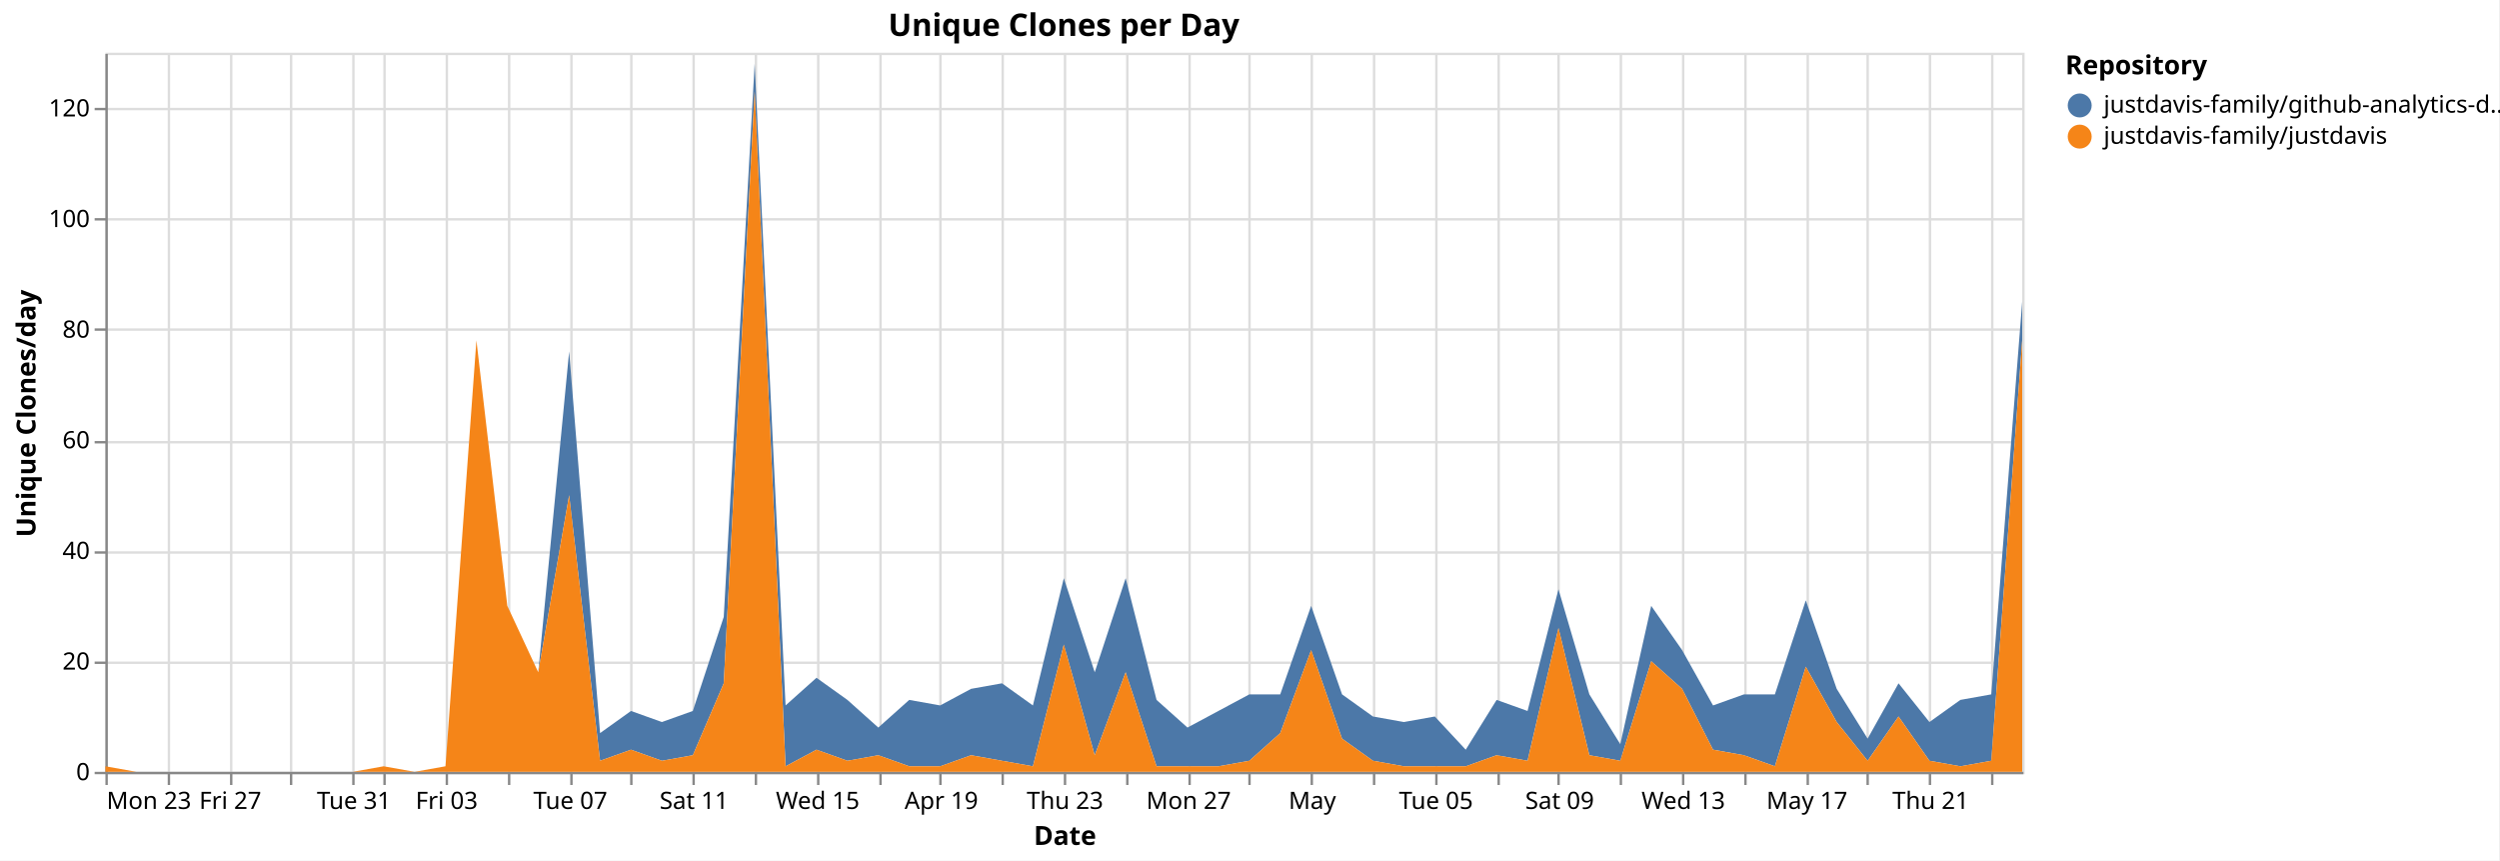
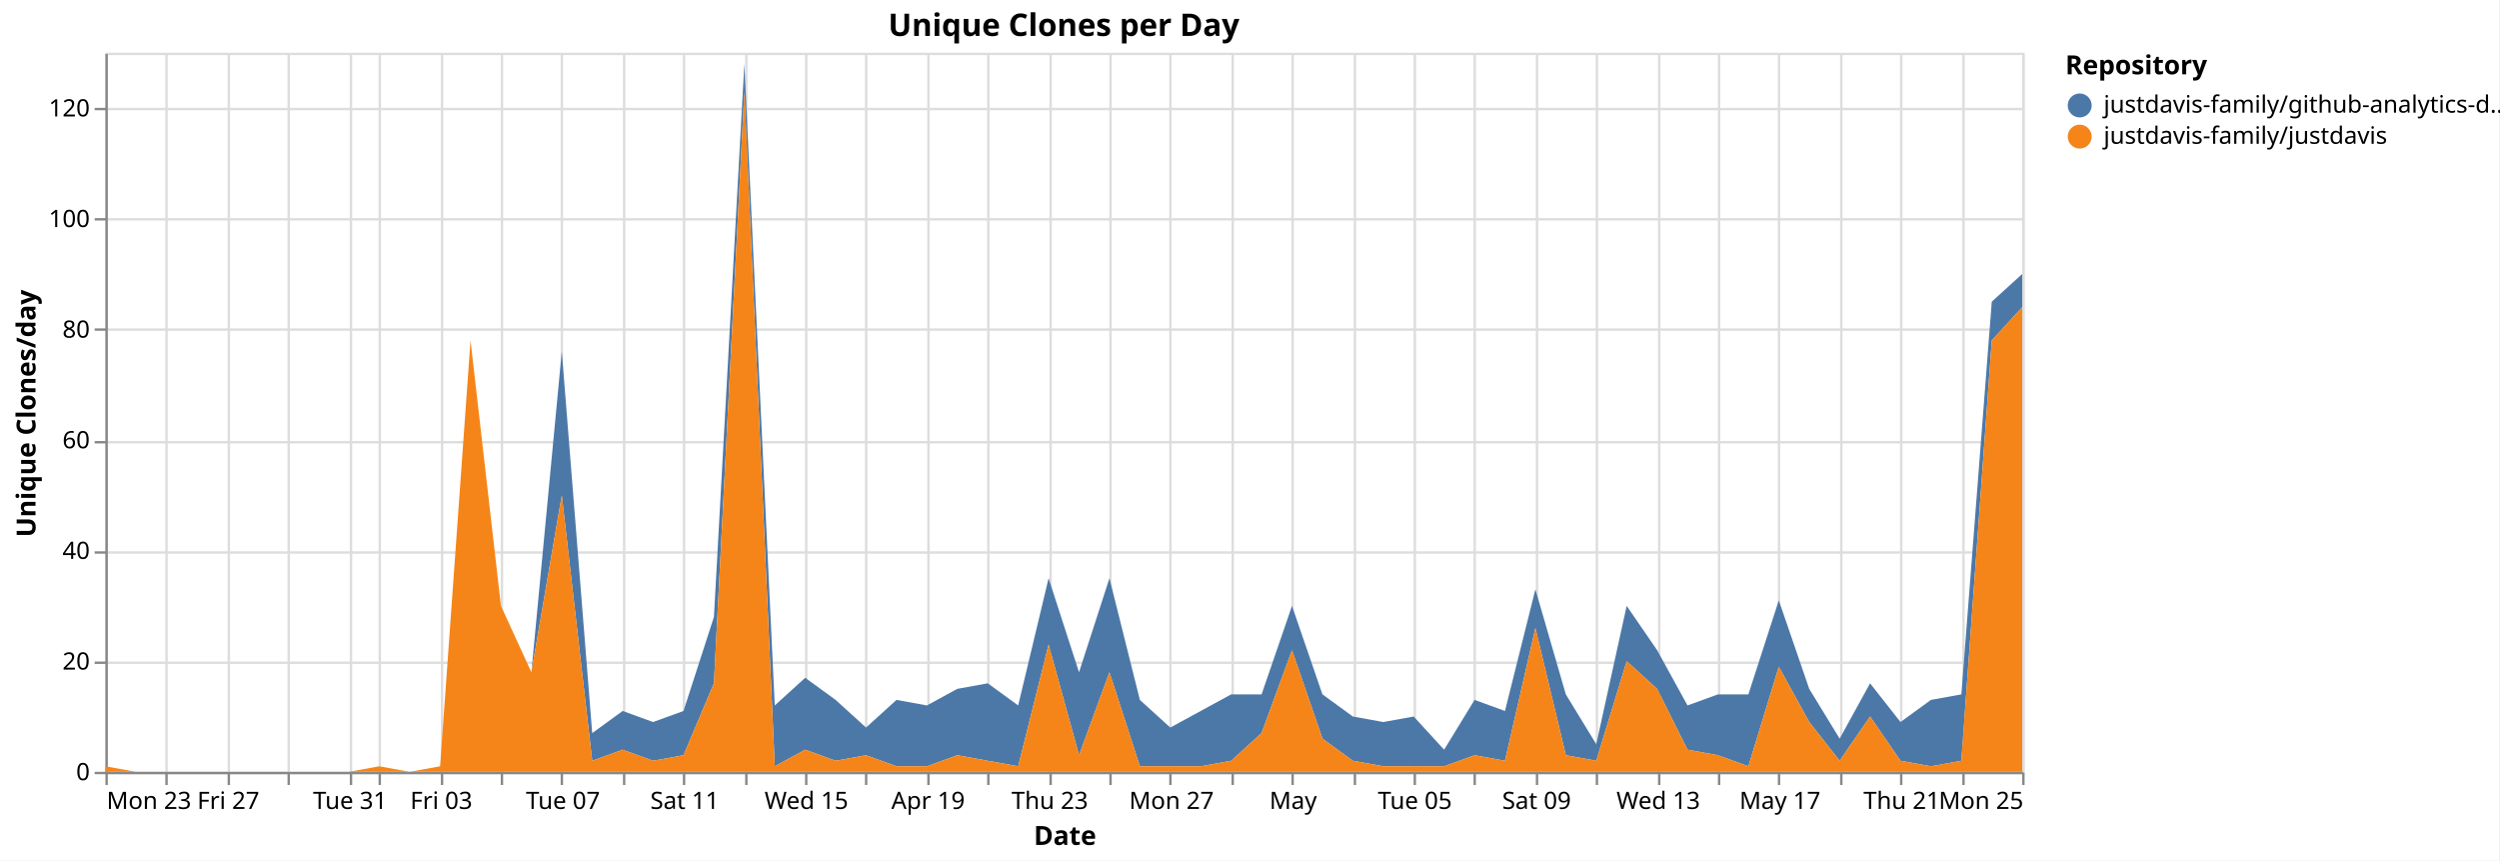
<svg xmlns="http://www.w3.org/2000/svg" version="1.1" class="marks" width="1043" height="359" viewBox="0 0 1043 359">
  <rect width="1043" height="359" fill="white" />
  <g fill="none" stroke-miterlimit="10" transform="translate(44,22)">
    <g class="mark-group role-frame root" role="graphics-object" aria-roledescription="group mark container">
      <g transform="translate(0,0)">
        <path class="background" aria-hidden="true" d="M0.5,0.5h800v300h-800Z" stroke="#ddd" />
        <g>
          <g class="mark-group role-axis" aria-hidden="true">
            <g transform="translate(0.5,300.5)">
              <path class="background" aria-hidden="true" d="M0,0h0v0h0Z" pointer-events="none" />
              <g>
                <g class="mark-rule role-axis-grid" pointer-events="none">
                  <line transform="translate(0,-300)" x2="0" y2="300" stroke="#ddd" stroke-width="1" opacity="1" />
-                   <line transform="translate(26,-300)" x2="0" y2="300" stroke="#ddd" stroke-width="1" opacity="1" />
-                   <line transform="translate(52,-300)" x2="0" y2="300" stroke="#ddd" stroke-width="1" opacity="1" />
-                   <line transform="translate(77,-300)" x2="0" y2="300" stroke="#ddd" stroke-width="1" opacity="1" />
-                   <line transform="translate(103,-300)" x2="0" y2="300" stroke="#ddd" stroke-width="1" opacity="1" />
-                   <line transform="translate(116,-300)" x2="0" y2="300" stroke="#ddd" stroke-width="1" opacity="1" />
-                   <line transform="translate(142,-300)" x2="0" y2="300" stroke="#ddd" stroke-width="1" opacity="1" />
-                   <line transform="translate(168,-300)" x2="0" y2="300" stroke="#ddd" stroke-width="1" opacity="1" />
-                   <line transform="translate(194,-300)" x2="0" y2="300" stroke="#ddd" stroke-width="1" opacity="1" />
-                   <line transform="translate(219,-300)" x2="0" y2="300" stroke="#ddd" stroke-width="1" opacity="1" />
-                   <line transform="translate(245,-300)" x2="0" y2="300" stroke="#ddd" stroke-width="1" opacity="1" />
-                   <line transform="translate(271,-300)" x2="0" y2="300" stroke="#ddd" stroke-width="1" opacity="1" />
-                   <line transform="translate(297,-300)" x2="0" y2="300" stroke="#ddd" stroke-width="1" opacity="1" />
-                   <line transform="translate(323,-300)" x2="0" y2="300" stroke="#ddd" stroke-width="1" opacity="1" />
-                   <line transform="translate(348,-300)" x2="0" y2="300" stroke="#ddd" stroke-width="1" opacity="1" />
-                   <line transform="translate(374,-300)" x2="0" y2="300" stroke="#ddd" stroke-width="1" opacity="1" />
-                   <line transform="translate(400,-300)" x2="0" y2="300" stroke="#ddd" stroke-width="1" opacity="1" />
-                   <line transform="translate(426,-300)" x2="0" y2="300" stroke="#ddd" stroke-width="1" opacity="1" />
-                   <line transform="translate(452,-300)" x2="0" y2="300" stroke="#ddd" stroke-width="1" opacity="1" />
-                   <line transform="translate(477,-300)" x2="0" y2="300" stroke="#ddd" stroke-width="1" opacity="1" />
-                   <line transform="translate(503,-300)" x2="0" y2="300" stroke="#ddd" stroke-width="1" opacity="1" />
-                   <line transform="translate(529,-300)" x2="0" y2="300" stroke="#ddd" stroke-width="1" opacity="1" />
-                   <line transform="translate(555,-300)" x2="0" y2="300" stroke="#ddd" stroke-width="1" opacity="1" />
-                   <line transform="translate(581,-300)" x2="0" y2="300" stroke="#ddd" stroke-width="1" opacity="1" />
-                   <line transform="translate(606,-300)" x2="0" y2="300" stroke="#ddd" stroke-width="1" opacity="1" />
-                   <line transform="translate(632,-300)" x2="0" y2="300" stroke="#ddd" stroke-width="1" opacity="1" />
-                   <line transform="translate(658,-300)" x2="0" y2="300" stroke="#ddd" stroke-width="1" opacity="1" />
-                   <line transform="translate(684,-300)" x2="0" y2="300" stroke="#ddd" stroke-width="1" opacity="1" />
-                   <line transform="translate(710,-300)" x2="0" y2="300" stroke="#ddd" stroke-width="1" opacity="1" />
-                   <line transform="translate(735,-300)" x2="0" y2="300" stroke="#ddd" stroke-width="1" opacity="1" />
-                   <line transform="translate(761,-300)" x2="0" y2="300" stroke="#ddd" stroke-width="1" opacity="1" />
-                   <line transform="translate(787,-300)" x2="0" y2="300" stroke="#ddd" stroke-width="1" opacity="1" />
+                   <line transform="translate(25,-300)" x2="0" y2="300" stroke="#ddd" stroke-width="1" opacity="1" />
+                   <line transform="translate(51,-300)" x2="0" y2="300" stroke="#ddd" stroke-width="1" opacity="1" />
+                   <line transform="translate(76,-300)" x2="0" y2="300" stroke="#ddd" stroke-width="1" opacity="1" />
+                   <line transform="translate(102,-300)" x2="0" y2="300" stroke="#ddd" stroke-width="1" opacity="1" />
+                   <line transform="translate(114,-300)" x2="0" y2="300" stroke="#ddd" stroke-width="1" opacity="1" />
+                   <line transform="translate(140,-300)" x2="0" y2="300" stroke="#ddd" stroke-width="1" opacity="1" />
+                   <line transform="translate(165,-300)" x2="0" y2="300" stroke="#ddd" stroke-width="1" opacity="1" />
+                   <line transform="translate(190,-300)" x2="0" y2="300" stroke="#ddd" stroke-width="1" opacity="1" />
+                   <line transform="translate(216,-300)" x2="0" y2="300" stroke="#ddd" stroke-width="1" opacity="1" />
+                   <line transform="translate(241,-300)" x2="0" y2="300" stroke="#ddd" stroke-width="1" opacity="1" />
+                   <line transform="translate(267,-300)" x2="0" y2="300" stroke="#ddd" stroke-width="1" opacity="1" />
+                   <line transform="translate(292,-300)" x2="0" y2="300" stroke="#ddd" stroke-width="1" opacity="1" />
+                   <line transform="translate(317,-300)" x2="0" y2="300" stroke="#ddd" stroke-width="1" opacity="1" />
+                   <line transform="translate(343,-300)" x2="0" y2="300" stroke="#ddd" stroke-width="1" opacity="1" />
+                   <line transform="translate(368,-300)" x2="0" y2="300" stroke="#ddd" stroke-width="1" opacity="1" />
+                   <line transform="translate(394,-300)" x2="0" y2="300" stroke="#ddd" stroke-width="1" opacity="1" />
+                   <line transform="translate(419,-300)" x2="0" y2="300" stroke="#ddd" stroke-width="1" opacity="1" />
+                   <line transform="translate(444,-300)" x2="0" y2="300" stroke="#ddd" stroke-width="1" opacity="1" />
+                   <line transform="translate(470,-300)" x2="0" y2="300" stroke="#ddd" stroke-width="1" opacity="1" />
+                   <line transform="translate(495,-300)" x2="0" y2="300" stroke="#ddd" stroke-width="1" opacity="1" />
+                   <line transform="translate(521,-300)" x2="0" y2="300" stroke="#ddd" stroke-width="1" opacity="1" />
+                   <line transform="translate(546,-300)" x2="0" y2="300" stroke="#ddd" stroke-width="1" opacity="1" />
+                   <line transform="translate(571,-300)" x2="0" y2="300" stroke="#ddd" stroke-width="1" opacity="1" />
+                   <line transform="translate(597,-300)" x2="0" y2="300" stroke="#ddd" stroke-width="1" opacity="1" />
+                   <line transform="translate(622,-300)" x2="0" y2="300" stroke="#ddd" stroke-width="1" opacity="1" />
+                   <line transform="translate(648,-300)" x2="0" y2="300" stroke="#ddd" stroke-width="1" opacity="1" />
+                   <line transform="translate(673,-300)" x2="0" y2="300" stroke="#ddd" stroke-width="1" opacity="1" />
+                   <line transform="translate(698,-300)" x2="0" y2="300" stroke="#ddd" stroke-width="1" opacity="1" />
+                   <line transform="translate(724,-300)" x2="0" y2="300" stroke="#ddd" stroke-width="1" opacity="1" />
+                   <line transform="translate(749,-300)" x2="0" y2="300" stroke="#ddd" stroke-width="1" opacity="1" />
+                   <line transform="translate(775,-300)" x2="0" y2="300" stroke="#ddd" stroke-width="1" opacity="1" />
+                   <line transform="translate(800,-300)" x2="0" y2="300" stroke="#ddd" stroke-width="1" opacity="1" />
                </g>
              </g>
              <path class="foreground" aria-hidden="true" d="" pointer-events="none" display="none" />
            </g>
          </g>
          <g class="mark-group role-axis" aria-hidden="true">
            <g transform="translate(0.5,0.5)">
              <path class="background" aria-hidden="true" d="M0,0h0v0h0Z" pointer-events="none" />
              <g>
                <g class="mark-rule role-axis-grid" pointer-events="none">
                  <line transform="translate(0,300)" x2="800" y2="0" stroke="#ddd" stroke-width="1" opacity="1" />
                  <line transform="translate(0,254)" x2="800" y2="0" stroke="#ddd" stroke-width="1" opacity="1" />
                  <line transform="translate(0,208)" x2="800" y2="0" stroke="#ddd" stroke-width="1" opacity="1" />
                  <line transform="translate(0,162)" x2="800" y2="0" stroke="#ddd" stroke-width="1" opacity="1" />
                  <line transform="translate(0,115)" x2="800" y2="0" stroke="#ddd" stroke-width="1" opacity="1" />
                  <line transform="translate(0,69)" x2="800" y2="0" stroke="#ddd" stroke-width="1" opacity="1" />
                  <line transform="translate(0,23)" x2="800" y2="0" stroke="#ddd" stroke-width="1" opacity="1" />
                </g>
              </g>
              <path class="foreground" aria-hidden="true" d="" pointer-events="none" display="none" />
            </g>
          </g>
-           <g class="mark-group role-axis" role="graphics-symbol" aria-roledescription="axis" aria-label="X-axis titled 'Date' for a time scale with values from Monday, 23 March 2026, 12:00:00 AM to Sunday, 24 May 2026, 12:00:00 AM">
+           <g class="mark-group role-axis" role="graphics-symbol" aria-roledescription="axis" aria-label="X-axis titled 'Date' for a time scale with values from Monday, 23 March 2026, 12:00:00 AM to Monday, 25 May 2026, 12:00:00 AM">
            <g transform="translate(0.5,300.5)">
              <path class="background" aria-hidden="true" d="M0,0h0v0h0Z" pointer-events="none" />
              <g>
                <g class="mark-rule role-axis-tick" pointer-events="none">
                  <line transform="translate(0,0)" x2="0" y2="5" stroke="#888" stroke-width="1" opacity="1" />
-                   <line transform="translate(26,0)" x2="0" y2="5" stroke="#888" stroke-width="1" opacity="1" />
-                   <line transform="translate(52,0)" x2="0" y2="5" stroke="#888" stroke-width="1" opacity="1" />
-                   <line transform="translate(77,0)" x2="0" y2="5" stroke="#888" stroke-width="1" opacity="1" />
-                   <line transform="translate(103,0)" x2="0" y2="5" stroke="#888" stroke-width="1" opacity="1" />
-                   <line transform="translate(116,0)" x2="0" y2="5" stroke="#888" stroke-width="1" opacity="1" />
-                   <line transform="translate(142,0)" x2="0" y2="5" stroke="#888" stroke-width="1" opacity="1" />
-                   <line transform="translate(168,0)" x2="0" y2="5" stroke="#888" stroke-width="1" opacity="1" />
-                   <line transform="translate(194,0)" x2="0" y2="5" stroke="#888" stroke-width="1" opacity="1" />
-                   <line transform="translate(219,0)" x2="0" y2="5" stroke="#888" stroke-width="1" opacity="1" />
-                   <line transform="translate(245,0)" x2="0" y2="5" stroke="#888" stroke-width="1" opacity="1" />
-                   <line transform="translate(271,0)" x2="0" y2="5" stroke="#888" stroke-width="1" opacity="1" />
-                   <line transform="translate(297,0)" x2="0" y2="5" stroke="#888" stroke-width="1" opacity="1" />
-                   <line transform="translate(323,0)" x2="0" y2="5" stroke="#888" stroke-width="1" opacity="1" />
-                   <line transform="translate(348,0)" x2="0" y2="5" stroke="#888" stroke-width="1" opacity="1" />
-                   <line transform="translate(374,0)" x2="0" y2="5" stroke="#888" stroke-width="1" opacity="1" />
-                   <line transform="translate(400,0)" x2="0" y2="5" stroke="#888" stroke-width="1" opacity="1" />
-                   <line transform="translate(426,0)" x2="0" y2="5" stroke="#888" stroke-width="1" opacity="1" />
-                   <line transform="translate(452,0)" x2="0" y2="5" stroke="#888" stroke-width="1" opacity="1" />
-                   <line transform="translate(477,0)" x2="0" y2="5" stroke="#888" stroke-width="1" opacity="1" />
-                   <line transform="translate(503,0)" x2="0" y2="5" stroke="#888" stroke-width="1" opacity="1" />
-                   <line transform="translate(529,0)" x2="0" y2="5" stroke="#888" stroke-width="1" opacity="1" />
-                   <line transform="translate(555,0)" x2="0" y2="5" stroke="#888" stroke-width="1" opacity="1" />
-                   <line transform="translate(581,0)" x2="0" y2="5" stroke="#888" stroke-width="1" opacity="1" />
-                   <line transform="translate(606,0)" x2="0" y2="5" stroke="#888" stroke-width="1" opacity="1" />
-                   <line transform="translate(632,0)" x2="0" y2="5" stroke="#888" stroke-width="1" opacity="1" />
-                   <line transform="translate(658,0)" x2="0" y2="5" stroke="#888" stroke-width="1" opacity="1" />
-                   <line transform="translate(684,0)" x2="0" y2="5" stroke="#888" stroke-width="1" opacity="1" />
-                   <line transform="translate(710,0)" x2="0" y2="5" stroke="#888" stroke-width="1" opacity="1" />
-                   <line transform="translate(735,0)" x2="0" y2="5" stroke="#888" stroke-width="1" opacity="1" />
-                   <line transform="translate(761,0)" x2="0" y2="5" stroke="#888" stroke-width="1" opacity="1" />
-                   <line transform="translate(787,0)" x2="0" y2="5" stroke="#888" stroke-width="1" opacity="1" />
+                   <line transform="translate(25,0)" x2="0" y2="5" stroke="#888" stroke-width="1" opacity="1" />
+                   <line transform="translate(51,0)" x2="0" y2="5" stroke="#888" stroke-width="1" opacity="1" />
+                   <line transform="translate(76,0)" x2="0" y2="5" stroke="#888" stroke-width="1" opacity="1" />
+                   <line transform="translate(102,0)" x2="0" y2="5" stroke="#888" stroke-width="1" opacity="1" />
+                   <line transform="translate(114,0)" x2="0" y2="5" stroke="#888" stroke-width="1" opacity="1" />
+                   <line transform="translate(140,0)" x2="0" y2="5" stroke="#888" stroke-width="1" opacity="1" />
+                   <line transform="translate(165,0)" x2="0" y2="5" stroke="#888" stroke-width="1" opacity="1" />
+                   <line transform="translate(190,0)" x2="0" y2="5" stroke="#888" stroke-width="1" opacity="1" />
+                   <line transform="translate(216,0)" x2="0" y2="5" stroke="#888" stroke-width="1" opacity="1" />
+                   <line transform="translate(241,0)" x2="0" y2="5" stroke="#888" stroke-width="1" opacity="1" />
+                   <line transform="translate(267,0)" x2="0" y2="5" stroke="#888" stroke-width="1" opacity="1" />
+                   <line transform="translate(292,0)" x2="0" y2="5" stroke="#888" stroke-width="1" opacity="1" />
+                   <line transform="translate(317,0)" x2="0" y2="5" stroke="#888" stroke-width="1" opacity="1" />
+                   <line transform="translate(343,0)" x2="0" y2="5" stroke="#888" stroke-width="1" opacity="1" />
+                   <line transform="translate(368,0)" x2="0" y2="5" stroke="#888" stroke-width="1" opacity="1" />
+                   <line transform="translate(394,0)" x2="0" y2="5" stroke="#888" stroke-width="1" opacity="1" />
+                   <line transform="translate(419,0)" x2="0" y2="5" stroke="#888" stroke-width="1" opacity="1" />
+                   <line transform="translate(444,0)" x2="0" y2="5" stroke="#888" stroke-width="1" opacity="1" />
+                   <line transform="translate(470,0)" x2="0" y2="5" stroke="#888" stroke-width="1" opacity="1" />
+                   <line transform="translate(495,0)" x2="0" y2="5" stroke="#888" stroke-width="1" opacity="1" />
+                   <line transform="translate(521,0)" x2="0" y2="5" stroke="#888" stroke-width="1" opacity="1" />
+                   <line transform="translate(546,0)" x2="0" y2="5" stroke="#888" stroke-width="1" opacity="1" />
+                   <line transform="translate(571,0)" x2="0" y2="5" stroke="#888" stroke-width="1" opacity="1" />
+                   <line transform="translate(597,0)" x2="0" y2="5" stroke="#888" stroke-width="1" opacity="1" />
+                   <line transform="translate(622,0)" x2="0" y2="5" stroke="#888" stroke-width="1" opacity="1" />
+                   <line transform="translate(648,0)" x2="0" y2="5" stroke="#888" stroke-width="1" opacity="1" />
+                   <line transform="translate(673,0)" x2="0" y2="5" stroke="#888" stroke-width="1" opacity="1" />
+                   <line transform="translate(698,0)" x2="0" y2="5" stroke="#888" stroke-width="1" opacity="1" />
+                   <line transform="translate(724,0)" x2="0" y2="5" stroke="#888" stroke-width="1" opacity="1" />
+                   <line transform="translate(749,0)" x2="0" y2="5" stroke="#888" stroke-width="1" opacity="1" />
+                   <line transform="translate(775,0)" x2="0" y2="5" stroke="#888" stroke-width="1" opacity="1" />
+                   <line transform="translate(800,0)" x2="0" y2="5" stroke="#888" stroke-width="1" opacity="1" />
                </g>
                <g class="mark-text role-axis-label" pointer-events="none">
                  <text text-anchor="start" transform="translate(0,15)" font-family="sans-serif" font-size="10px" fill="#000" opacity="1">Mon 23</text>
-                   <text text-anchor="middle" transform="translate(25.80645,15)" font-family="sans-serif" font-size="10px" fill="#000" opacity="0">Wed 25</text>
-                   <text text-anchor="middle" transform="translate(51.6129,15)" font-family="sans-serif" font-size="10px" fill="#000" opacity="1">Fri 27</text>
-                   <text text-anchor="middle" transform="translate(77.41935,15)" font-family="sans-serif" font-size="10px" fill="#000" opacity="0">Mar 29</text>
-                   <text text-anchor="middle" transform="translate(103.2258,15)" font-family="sans-serif" font-size="10px" fill="#000" opacity="1">Tue 31</text>
-                   <text text-anchor="middle" transform="translate(116.129,15)" font-family="sans-serif" font-size="10px" fill="#000" opacity="0">April</text>
-                   <text text-anchor="middle" transform="translate(141.9355,15)" font-family="sans-serif" font-size="10px" fill="#000" opacity="1">Fri 03</text>
-                   <text text-anchor="middle" transform="translate(167.7419,15)" font-family="sans-serif" font-size="10px" fill="#000" opacity="0">Apr 05</text>
-                   <text text-anchor="middle" transform="translate(193.5484,15)" font-family="sans-serif" font-size="10px" fill="#000" opacity="1">Tue 07</text>
-                   <text text-anchor="middle" transform="translate(219.3548,15)" font-family="sans-serif" font-size="10px" fill="#000" opacity="0">Thu 09</text>
-                   <text text-anchor="middle" transform="translate(245.1613,15)" font-family="sans-serif" font-size="10px" fill="#000" opacity="1">Sat 11</text>
-                   <text text-anchor="middle" transform="translate(270.9677,15)" font-family="sans-serif" font-size="10px" fill="#000" opacity="0">Mon 13</text>
-                   <text text-anchor="middle" transform="translate(296.7742,15)" font-family="sans-serif" font-size="10px" fill="#000" opacity="1">Wed 15</text>
-                   <text text-anchor="middle" transform="translate(322.5806,15)" font-family="sans-serif" font-size="10px" fill="#000" opacity="0">Fri 17</text>
-                   <text text-anchor="middle" transform="translate(348.3871,15)" font-family="sans-serif" font-size="10px" fill="#000" opacity="1">Apr 19</text>
-                   <text text-anchor="middle" transform="translate(374.1935,15)" font-family="sans-serif" font-size="10px" fill="#000" opacity="0">Tue 21</text>
-                   <text text-anchor="middle" transform="translate(400,15)" font-family="sans-serif" font-size="10px" fill="#000" opacity="1">Thu 23</text>
-                   <text text-anchor="middle" transform="translate(425.8065,15)" font-family="sans-serif" font-size="10px" fill="#000" opacity="0">Sat 25</text>
-                   <text text-anchor="middle" transform="translate(451.6129,15)" font-family="sans-serif" font-size="10px" fill="#000" opacity="1">Mon 27</text>
-                   <text text-anchor="middle" transform="translate(477.4194,15)" font-family="sans-serif" font-size="10px" fill="#000" opacity="0">Wed 29</text>
-                   <text text-anchor="middle" transform="translate(503.2258,15)" font-family="sans-serif" font-size="10px" fill="#000" opacity="1">May</text>
-                   <text text-anchor="middle" transform="translate(529.0323,15)" font-family="sans-serif" font-size="10px" fill="#000" opacity="0">May 03</text>
-                   <text text-anchor="middle" transform="translate(554.8387,15)" font-family="sans-serif" font-size="10px" fill="#000" opacity="1">Tue 05</text>
-                   <text text-anchor="middle" transform="translate(580.6452,15)" font-family="sans-serif" font-size="10px" fill="#000" opacity="0">Thu 07</text>
-                   <text text-anchor="middle" transform="translate(606.4516,15)" font-family="sans-serif" font-size="10px" fill="#000" opacity="1">Sat 09</text>
-                   <text text-anchor="middle" transform="translate(632.2581,15)" font-family="sans-serif" font-size="10px" fill="#000" opacity="0">Mon 11</text>
-                   <text text-anchor="middle" transform="translate(658.0645,15)" font-family="sans-serif" font-size="10px" fill="#000" opacity="1">Wed 13</text>
-                   <text text-anchor="middle" transform="translate(683.871,15)" font-family="sans-serif" font-size="10px" fill="#000" opacity="0">Fri 15</text>
-                   <text text-anchor="middle" transform="translate(709.6774,15)" font-family="sans-serif" font-size="10px" fill="#000" opacity="1">May 17</text>
-                   <text text-anchor="middle" transform="translate(735.4839,15)" font-family="sans-serif" font-size="10px" fill="#000" opacity="0">Tue 19</text>
-                   <text text-anchor="middle" transform="translate(761.2903,15)" font-family="sans-serif" font-size="10px" fill="#000" opacity="1">Thu 21</text>
-                   <text text-anchor="middle" transform="translate(787.0968,15)" font-family="sans-serif" font-size="10px" fill="#000" opacity="0">Sat 23</text>
+                   <text text-anchor="middle" transform="translate(25.39683,15)" font-family="sans-serif" font-size="10px" fill="#000" opacity="0">Wed 25</text>
+                   <text text-anchor="middle" transform="translate(50.79365,15)" font-family="sans-serif" font-size="10px" fill="#000" opacity="1">Fri 27</text>
+                   <text text-anchor="middle" transform="translate(76.19048,15)" font-family="sans-serif" font-size="10px" fill="#000" opacity="0">Mar 29</text>
+                   <text text-anchor="middle" transform="translate(101.5873,15)" font-family="sans-serif" font-size="10px" fill="#000" opacity="1">Tue 31</text>
+                   <text text-anchor="middle" transform="translate(114.2857,15)" font-family="sans-serif" font-size="10px" fill="#000" opacity="0">April</text>
+                   <text text-anchor="middle" transform="translate(139.6825,15)" font-family="sans-serif" font-size="10px" fill="#000" opacity="1">Fri 03</text>
+                   <text text-anchor="middle" transform="translate(165.0794,15)" font-family="sans-serif" font-size="10px" fill="#000" opacity="0">Apr 05</text>
+                   <text text-anchor="middle" transform="translate(190.4762,15)" font-family="sans-serif" font-size="10px" fill="#000" opacity="1">Tue 07</text>
+                   <text text-anchor="middle" transform="translate(215.873,15)" font-family="sans-serif" font-size="10px" fill="#000" opacity="0">Thu 09</text>
+                   <text text-anchor="middle" transform="translate(241.2698,15)" font-family="sans-serif" font-size="10px" fill="#000" opacity="1">Sat 11</text>
+                   <text text-anchor="middle" transform="translate(266.6667,15)" font-family="sans-serif" font-size="10px" fill="#000" opacity="0">Mon 13</text>
+                   <text text-anchor="middle" transform="translate(292.0635,15)" font-family="sans-serif" font-size="10px" fill="#000" opacity="1">Wed 15</text>
+                   <text text-anchor="middle" transform="translate(317.4603,15)" font-family="sans-serif" font-size="10px" fill="#000" opacity="0">Fri 17</text>
+                   <text text-anchor="middle" transform="translate(342.8571,15)" font-family="sans-serif" font-size="10px" fill="#000" opacity="1">Apr 19</text>
+                   <text text-anchor="middle" transform="translate(368.254,15)" font-family="sans-serif" font-size="10px" fill="#000" opacity="0">Tue 21</text>
+                   <text text-anchor="middle" transform="translate(393.6508,15)" font-family="sans-serif" font-size="10px" fill="#000" opacity="1">Thu 23</text>
+                   <text text-anchor="middle" transform="translate(419.0476,15)" font-family="sans-serif" font-size="10px" fill="#000" opacity="0">Sat 25</text>
+                   <text text-anchor="middle" transform="translate(444.4444,15)" font-family="sans-serif" font-size="10px" fill="#000" opacity="1">Mon 27</text>
+                   <text text-anchor="middle" transform="translate(469.8413,15)" font-family="sans-serif" font-size="10px" fill="#000" opacity="0">Wed 29</text>
+                   <text text-anchor="middle" transform="translate(495.2381,15)" font-family="sans-serif" font-size="10px" fill="#000" opacity="1">May</text>
+                   <text text-anchor="middle" transform="translate(520.6349,15)" font-family="sans-serif" font-size="10px" fill="#000" opacity="0">May 03</text>
+                   <text text-anchor="middle" transform="translate(546.0317,15)" font-family="sans-serif" font-size="10px" fill="#000" opacity="1">Tue 05</text>
+                   <text text-anchor="middle" transform="translate(571.4286,15)" font-family="sans-serif" font-size="10px" fill="#000" opacity="0">Thu 07</text>
+                   <text text-anchor="middle" transform="translate(596.8254,15)" font-family="sans-serif" font-size="10px" fill="#000" opacity="1">Sat 09</text>
+                   <text text-anchor="middle" transform="translate(622.2222,15)" font-family="sans-serif" font-size="10px" fill="#000" opacity="0">Mon 11</text>
+                   <text text-anchor="middle" transform="translate(647.619,15)" font-family="sans-serif" font-size="10px" fill="#000" opacity="1">Wed 13</text>
+                   <text text-anchor="middle" transform="translate(673.0159,15)" font-family="sans-serif" font-size="10px" fill="#000" opacity="0">Fri 15</text>
+                   <text text-anchor="middle" transform="translate(698.4127,15)" font-family="sans-serif" font-size="10px" fill="#000" opacity="1">May 17</text>
+                   <text text-anchor="middle" transform="translate(723.8095,15)" font-family="sans-serif" font-size="10px" fill="#000" opacity="0">Tue 19</text>
+                   <text text-anchor="middle" transform="translate(749.2063,15)" font-family="sans-serif" font-size="10px" fill="#000" opacity="1">Thu 21</text>
+                   <text text-anchor="middle" transform="translate(774.6032,15)" font-family="sans-serif" font-size="10px" fill="#000" opacity="0">Sat 23</text>
+                   <text text-anchor="end" transform="translate(800,15)" font-family="sans-serif" font-size="10px" fill="#000" opacity="1">Mon 25</text>
                </g>
                <g class="mark-rule role-axis-domain" pointer-events="none">
                  <line transform="translate(0,0)" x2="800" y2="0" stroke="#888" stroke-width="1" opacity="1" />
                </g>
                <g class="mark-text role-axis-title" pointer-events="none">
                  <text text-anchor="middle" transform="translate(400,30)" font-family="sans-serif" font-size="11px" font-weight="bold" fill="#000" opacity="1">Date</text>
                </g>
              </g>
              <path class="foreground" aria-hidden="true" d="" pointer-events="none" display="none" />
            </g>
          </g>
          <g class="mark-group role-axis" role="graphics-symbol" aria-roledescription="axis" aria-label="Y-axis titled 'Unique Clones/day' for a linear scale with values from 0 to 130">
            <g transform="translate(0.5,0.5)">
              <path class="background" aria-hidden="true" d="M0,0h0v0h0Z" pointer-events="none" />
              <g>
                <g class="mark-rule role-axis-tick" pointer-events="none">
                  <line transform="translate(0,300)" x2="-5" y2="0" stroke="#888" stroke-width="1" opacity="1" />
                  <line transform="translate(0,254)" x2="-5" y2="0" stroke="#888" stroke-width="1" opacity="1" />
                  <line transform="translate(0,208)" x2="-5" y2="0" stroke="#888" stroke-width="1" opacity="1" />
                  <line transform="translate(0,162)" x2="-5" y2="0" stroke="#888" stroke-width="1" opacity="1" />
                  <line transform="translate(0,115)" x2="-5" y2="0" stroke="#888" stroke-width="1" opacity="1" />
                  <line transform="translate(0,69)" x2="-5" y2="0" stroke="#888" stroke-width="1" opacity="1" />
                  <line transform="translate(0,23)" x2="-5" y2="0" stroke="#888" stroke-width="1" opacity="1" />
                </g>
                <g class="mark-text role-axis-label" pointer-events="none">
                  <text text-anchor="end" transform="translate(-7,303)" font-family="sans-serif" font-size="10px" fill="#000" opacity="1">0</text>
                  <text text-anchor="end" transform="translate(-7,256.8462)" font-family="sans-serif" font-size="10px" fill="#000" opacity="1">20</text>
                  <text text-anchor="end" transform="translate(-7,210.6923)" font-family="sans-serif" font-size="10px" fill="#000" opacity="1">40</text>
                  <text text-anchor="end" transform="translate(-7,164.5385)" font-family="sans-serif" font-size="10px" fill="#000" opacity="1">60</text>
                  <text text-anchor="end" transform="translate(-7,118.3846)" font-family="sans-serif" font-size="10px" fill="#000" opacity="1">80</text>
                  <text text-anchor="end" transform="translate(-7,72.23077)" font-family="sans-serif" font-size="10px" fill="#000" opacity="1">100</text>
                  <text text-anchor="end" transform="translate(-7,26.07692)" font-family="sans-serif" font-size="10px" fill="#000" opacity="1">120</text>
                </g>
                <g class="mark-rule role-axis-domain" pointer-events="none">
                  <line transform="translate(0,300)" x2="0" y2="-300" stroke="#888" stroke-width="1" opacity="1" />
                </g>
                <g class="mark-text role-axis-title" pointer-events="none">
                  <text text-anchor="middle" transform="translate(-27.68457,150) rotate(-90) translate(0,-2)" font-family="sans-serif" font-size="11px" font-weight="bold" fill="#000" opacity="1">Unique Clones/day</text>
                </g>
              </g>
              <path class="foreground" aria-hidden="true" d="" pointer-events="none" display="none" />
            </g>
          </g>
          <g class="mark-group role-scope pathgroup" role="graphics-object" aria-roledescription="group mark container">
            <g transform="translate(0,0)">
              <path class="background" aria-hidden="true" d="M0,0h800v300h-800Z" />
              <g>
                <g class="mark-area role-mark marks" role="graphics-object" aria-roledescription="area mark container">
-                   <path aria-label="Date: Mar 23, 2026; Unique Clones/day: 0; Repository: justdavis-family/github-analytics-data" role="graphics-symbol" aria-roledescription="area mark" d="M0,297.692L12.903,300L25.806,300L38.71,300L51.613,300L64.516,300L77.419,300L90.323,300L103.226,300L116.129,297.692L129.032,300L141.935,297.692L154.839,120L167.742,230.769L180.645,258.462L193.548,124.615L206.452,283.846L219.355,274.615L232.258,279.231L245.161,274.615L258.065,235.385L270.968,4.615L283.871,272.308L296.774,260.769L309.677,270L322.581,281.538L335.484,270L348.387,272.308L361.29,265.385L374.194,263.077L387.097,272.308L400,219.231L412.903,258.462L425.806,219.231L438.71,270L451.613,281.538L464.516,274.615L477.419,267.692L490.323,267.692L503.226,230.769L516.129,267.692L529.032,276.923L541.935,279.231L554.839,276.923L567.742,290.769L580.645,270L593.548,274.615L606.452,223.846L619.355,267.692L632.258,288.462L645.161,230.769L658.065,249.231L670.968,272.308L683.871,267.692L696.774,267.692L709.677,228.462L722.581,265.385L735.484,286.154L748.387,263.077L761.29,279.231L774.194,270L787.097,267.692L800,103.846L800,120L787.097,295.385L774.194,297.692L761.29,295.385L748.387,276.923L735.484,295.385L722.581,279.231L709.677,256.154L696.774,297.692L683.871,293.077L670.968,290.769L658.065,265.385L645.161,253.846L632.258,295.385L619.355,293.077L606.452,240L593.548,295.385L580.645,293.077L567.742,297.692L554.839,297.692L541.935,297.692L529.032,295.385L516.129,286.154L503.226,249.231L490.323,283.846L477.419,295.385L464.516,297.692L451.613,297.692L438.71,297.692L425.806,258.462L412.903,293.077L400,246.923L387.097,297.692L374.194,295.385L361.29,293.077L348.387,297.692L335.484,297.692L322.581,293.077L309.677,295.385L296.774,290.769L283.871,297.692L270.968,16.154L258.065,263.077L245.161,293.077L232.258,295.385L219.355,290.769L206.452,295.385L193.548,184.615L180.645,258.462L167.742,230.769L154.839,120L141.935,297.692L129.032,300L116.129,297.692L103.226,300L90.323,300L77.419,300L64.516,300L51.613,300L38.71,300L25.806,300L12.903,300L0,297.692Z" fill="#4c78a8" />
+                   <path aria-label="Date: Mar 23, 2026; Unique Clones/day: 0; Repository: justdavis-family/github-analytics-data" role="graphics-symbol" aria-roledescription="area mark" d="M0,297.692L12.698,300L25.397,300L38.095,300L50.794,300L63.492,300L76.19,300L88.889,300L101.587,300L114.286,297.692L126.984,300L139.683,297.692L152.381,120L165.079,230.769L177.778,258.462L190.476,124.615L203.175,283.846L215.873,274.615L228.571,279.231L241.27,274.615L253.968,235.385L266.667,4.615L279.365,272.308L292.063,260.769L304.762,270L317.46,281.538L330.159,270L342.857,272.308L355.556,265.385L368.254,263.077L380.952,272.308L393.651,219.231L406.349,258.462L419.048,219.231L431.746,270L444.444,281.538L457.143,274.615L469.841,267.692L482.54,267.692L495.238,230.769L507.937,267.692L520.635,276.923L533.333,279.231L546.032,276.923L558.73,290.769L571.429,270L584.127,274.615L596.825,223.846L609.524,267.692L622.222,288.462L634.921,230.769L647.619,249.231L660.317,272.308L673.016,267.692L685.714,267.692L698.413,228.462L711.111,265.385L723.81,286.154L736.508,263.077L749.206,279.231L761.905,270L774.603,267.692L787.302,103.846L800,92.308L800,106.154L787.302,120L774.603,295.385L761.905,297.692L749.206,295.385L736.508,276.923L723.81,295.385L711.111,279.231L698.413,256.154L685.714,297.692L673.016,293.077L660.317,290.769L647.619,265.385L634.921,253.846L622.222,295.385L609.524,293.077L596.825,240L584.127,295.385L571.429,293.077L558.73,297.692L546.032,297.692L533.333,297.692L520.635,295.385L507.937,286.154L495.238,249.231L482.54,283.846L469.841,295.385L457.143,297.692L444.444,297.692L431.746,297.692L419.048,258.462L406.349,293.077L393.651,246.923L380.952,297.692L368.254,295.385L355.556,293.077L342.857,297.692L330.159,297.692L317.46,293.077L304.762,295.385L292.063,290.769L279.365,297.692L266.667,16.154L253.968,263.077L241.27,293.077L228.571,295.385L215.873,290.769L203.175,295.385L190.476,184.615L177.778,258.462L165.079,230.769L152.381,120L139.683,297.692L126.984,300L114.286,297.692L101.587,300L88.889,300L76.19,300L63.492,300L50.794,300L38.095,300L25.397,300L12.698,300L0,297.692Z" fill="#4c78a8" />
                </g>
              </g>
              <path class="foreground" aria-hidden="true" d="" display="none" />
            </g>
            <g transform="translate(0,0)">
              <path class="background" aria-hidden="true" d="M0,0h800v300h-800Z" />
              <g>
                <g class="mark-area role-mark marks" role="graphics-object" aria-roledescription="area mark container">
-                   <path aria-label="Date: Mar 23, 2026; Unique Clones/day: 1; Repository: justdavis-family/justdavis" role="graphics-symbol" aria-roledescription="area mark" d="M0,297.692L12.903,300L25.806,300L38.71,300L51.613,300L64.516,300L77.419,300L90.323,300L103.226,300L116.129,297.692L129.032,300L141.935,297.692L154.839,120L167.742,230.769L180.645,258.462L193.548,184.615L206.452,295.385L219.355,290.769L232.258,295.385L245.161,293.077L258.065,263.077L270.968,16.154L283.871,297.692L296.774,290.769L309.677,295.385L322.581,293.077L335.484,297.692L348.387,297.692L361.29,293.077L374.194,295.385L387.097,297.692L400,246.923L412.903,293.077L425.806,258.462L438.71,297.692L451.613,297.692L464.516,297.692L477.419,295.385L490.323,283.846L503.226,249.231L516.129,286.154L529.032,295.385L541.935,297.692L554.839,297.692L567.742,297.692L580.645,293.077L593.548,295.385L606.452,240L619.355,293.077L632.258,295.385L645.161,253.846L658.065,265.385L670.968,290.769L683.871,293.077L696.774,297.692L709.677,256.154L722.581,279.231L735.484,295.385L748.387,276.923L761.29,295.385L774.194,297.692L787.097,295.385L800,120L800,300L787.097,300L774.194,300L761.29,300L748.387,300L735.484,300L722.581,300L709.677,300L696.774,300L683.871,300L670.968,300L658.065,300L645.161,300L632.258,300L619.355,300L606.452,300L593.548,300L580.645,300L567.742,300L554.839,300L541.935,300L529.032,300L516.129,300L503.226,300L490.323,300L477.419,300L464.516,300L451.613,300L438.71,300L425.806,300L412.903,300L400,300L387.097,300L374.194,300L361.29,300L348.387,300L335.484,300L322.581,300L309.677,300L296.774,300L283.871,300L270.968,300L258.065,300L245.161,300L232.258,300L219.355,300L206.452,300L193.548,300L180.645,300L167.742,300L154.839,300L141.935,300L129.032,300L116.129,300L103.226,300L90.323,300L77.419,300L64.516,300L51.613,300L38.71,300L25.806,300L12.903,300L0,300Z" fill="#f58518" />
+                   <path aria-label="Date: Mar 23, 2026; Unique Clones/day: 1; Repository: justdavis-family/justdavis" role="graphics-symbol" aria-roledescription="area mark" d="M0,297.692L12.698,300L25.397,300L38.095,300L50.794,300L63.492,300L76.19,300L88.889,300L101.587,300L114.286,297.692L126.984,300L139.683,297.692L152.381,120L165.079,230.769L177.778,258.462L190.476,184.615L203.175,295.385L215.873,290.769L228.571,295.385L241.27,293.077L253.968,263.077L266.667,16.154L279.365,297.692L292.063,290.769L304.762,295.385L317.46,293.077L330.159,297.692L342.857,297.692L355.556,293.077L368.254,295.385L380.952,297.692L393.651,246.923L406.349,293.077L419.048,258.462L431.746,297.692L444.444,297.692L457.143,297.692L469.841,295.385L482.54,283.846L495.238,249.231L507.937,286.154L520.635,295.385L533.333,297.692L546.032,297.692L558.73,297.692L571.429,293.077L584.127,295.385L596.825,240L609.524,293.077L622.222,295.385L634.921,253.846L647.619,265.385L660.317,290.769L673.016,293.077L685.714,297.692L698.413,256.154L711.111,279.231L723.81,295.385L736.508,276.923L749.206,295.385L761.905,297.692L774.603,295.385L787.302,120L800,106.154L800,300L787.302,300L774.603,300L761.905,300L749.206,300L736.508,300L723.81,300L711.111,300L698.413,300L685.714,300L673.016,300L660.317,300L647.619,300L634.921,300L622.222,300L609.524,300L596.825,300L584.127,300L571.429,300L558.73,300L546.032,300L533.333,300L520.635,300L507.937,300L495.238,300L482.54,300L469.841,300L457.143,300L444.444,300L431.746,300L419.048,300L406.349,300L393.651,300L380.952,300L368.254,300L355.556,300L342.857,300L330.159,300L317.46,300L304.762,300L292.063,300L279.365,300L266.667,300L253.968,300L241.27,300L228.571,300L215.873,300L203.175,300L190.476,300L177.778,300L165.079,300L152.381,300L139.683,300L126.984,300L114.286,300L101.587,300L88.889,300L76.19,300L63.492,300L50.794,300L38.095,300L25.397,300L12.698,300L0,300Z" fill="#f58518" />
                </g>
              </g>
              <path class="foreground" aria-hidden="true" d="" display="none" />
            </g>
          </g>
          <g class="mark-group role-legend" role="graphics-symbol" aria-roledescription="legend" aria-label="Symbol legend titled 'Repository' for fill color with 2 values: justdavis-family/github-analytics-data, justdavis-family/justdavis">
            <g transform="translate(818,0)">
              <path class="background" aria-hidden="true" d="M0,0h176v40h-176Z" pointer-events="none" />
              <g>
                <g class="mark-group role-legend-entry">
                  <g transform="translate(0,16)">
                    <path class="background" aria-hidden="true" d="M0,0h0v0h0Z" pointer-events="none" />
                    <g>
                      <g class="mark-group role-scope" role="graphics-object" aria-roledescription="group mark container">
                        <g transform="translate(0,0)">
                          <path class="background" aria-hidden="true" d="M0,0h176v11h-176Z" pointer-events="none" opacity="1" />
                          <g>
                            <g class="mark-symbol role-legend-symbol" pointer-events="none">
                              <path transform="translate(6,6)" d="M5,0A5,5,0,1,1,-5,0A5,5,0,1,1,5,0" fill="#4c78a8" stroke-width="1.5" opacity="1" />
                            </g>
                            <g class="mark-text role-legend-label" pointer-events="none">
                              <text text-anchor="start" transform="translate(16,9)" font-family="sans-serif" font-size="10px" fill="#000" opacity="1">justdavis-family/github-analytics-d…</text>
                            </g>
                          </g>
                          <path class="foreground" aria-hidden="true" d="" pointer-events="none" display="none" />
                        </g>
                        <g transform="translate(0,13)">
                          <path class="background" aria-hidden="true" d="M0,0h176v11h-176Z" pointer-events="none" opacity="1" />
                          <g>
                            <g class="mark-symbol role-legend-symbol" pointer-events="none">
                              <path transform="translate(6,6)" d="M5,0A5,5,0,1,1,-5,0A5,5,0,1,1,5,0" fill="#f58518" stroke-width="1.5" opacity="1" />
                            </g>
                            <g class="mark-text role-legend-label" pointer-events="none">
                              <text text-anchor="start" transform="translate(16,9)" font-family="sans-serif" font-size="10px" fill="#000" opacity="1">justdavis-family/justdavis</text>
                            </g>
                          </g>
                          <path class="foreground" aria-hidden="true" d="" pointer-events="none" display="none" />
                        </g>
                      </g>
                    </g>
                    <path class="foreground" aria-hidden="true" d="" pointer-events="none" display="none" />
                  </g>
                </g>
                <g class="mark-text role-legend-title" pointer-events="none">
                  <text text-anchor="start" transform="translate(0,9)" font-family="sans-serif" font-size="11px" font-weight="bold" fill="#000" opacity="1">Repository</text>
                </g>
              </g>
              <path class="foreground" aria-hidden="true" d="" pointer-events="none" display="none" />
            </g>
          </g>
          <g class="mark-group role-title">
            <g transform="translate(400,-17)">
              <path class="background" aria-hidden="true" d="M0,0h0v0h0Z" pointer-events="none" />
              <g>
                <g class="mark-text role-title-text" role="graphics-symbol" aria-roledescription="title" aria-label="Title text 'Unique Clones per Day'" pointer-events="none">
                  <text text-anchor="middle" transform="translate(0,10)" font-family="sans-serif" font-size="13px" font-weight="bold" fill="#000" opacity="1">Unique Clones per Day</text>
                </g>
              </g>
              <path class="foreground" aria-hidden="true" d="" pointer-events="none" display="none" />
            </g>
          </g>
        </g>
        <path class="foreground" aria-hidden="true" d="" display="none" />
      </g>
    </g>
  </g>
</svg>
